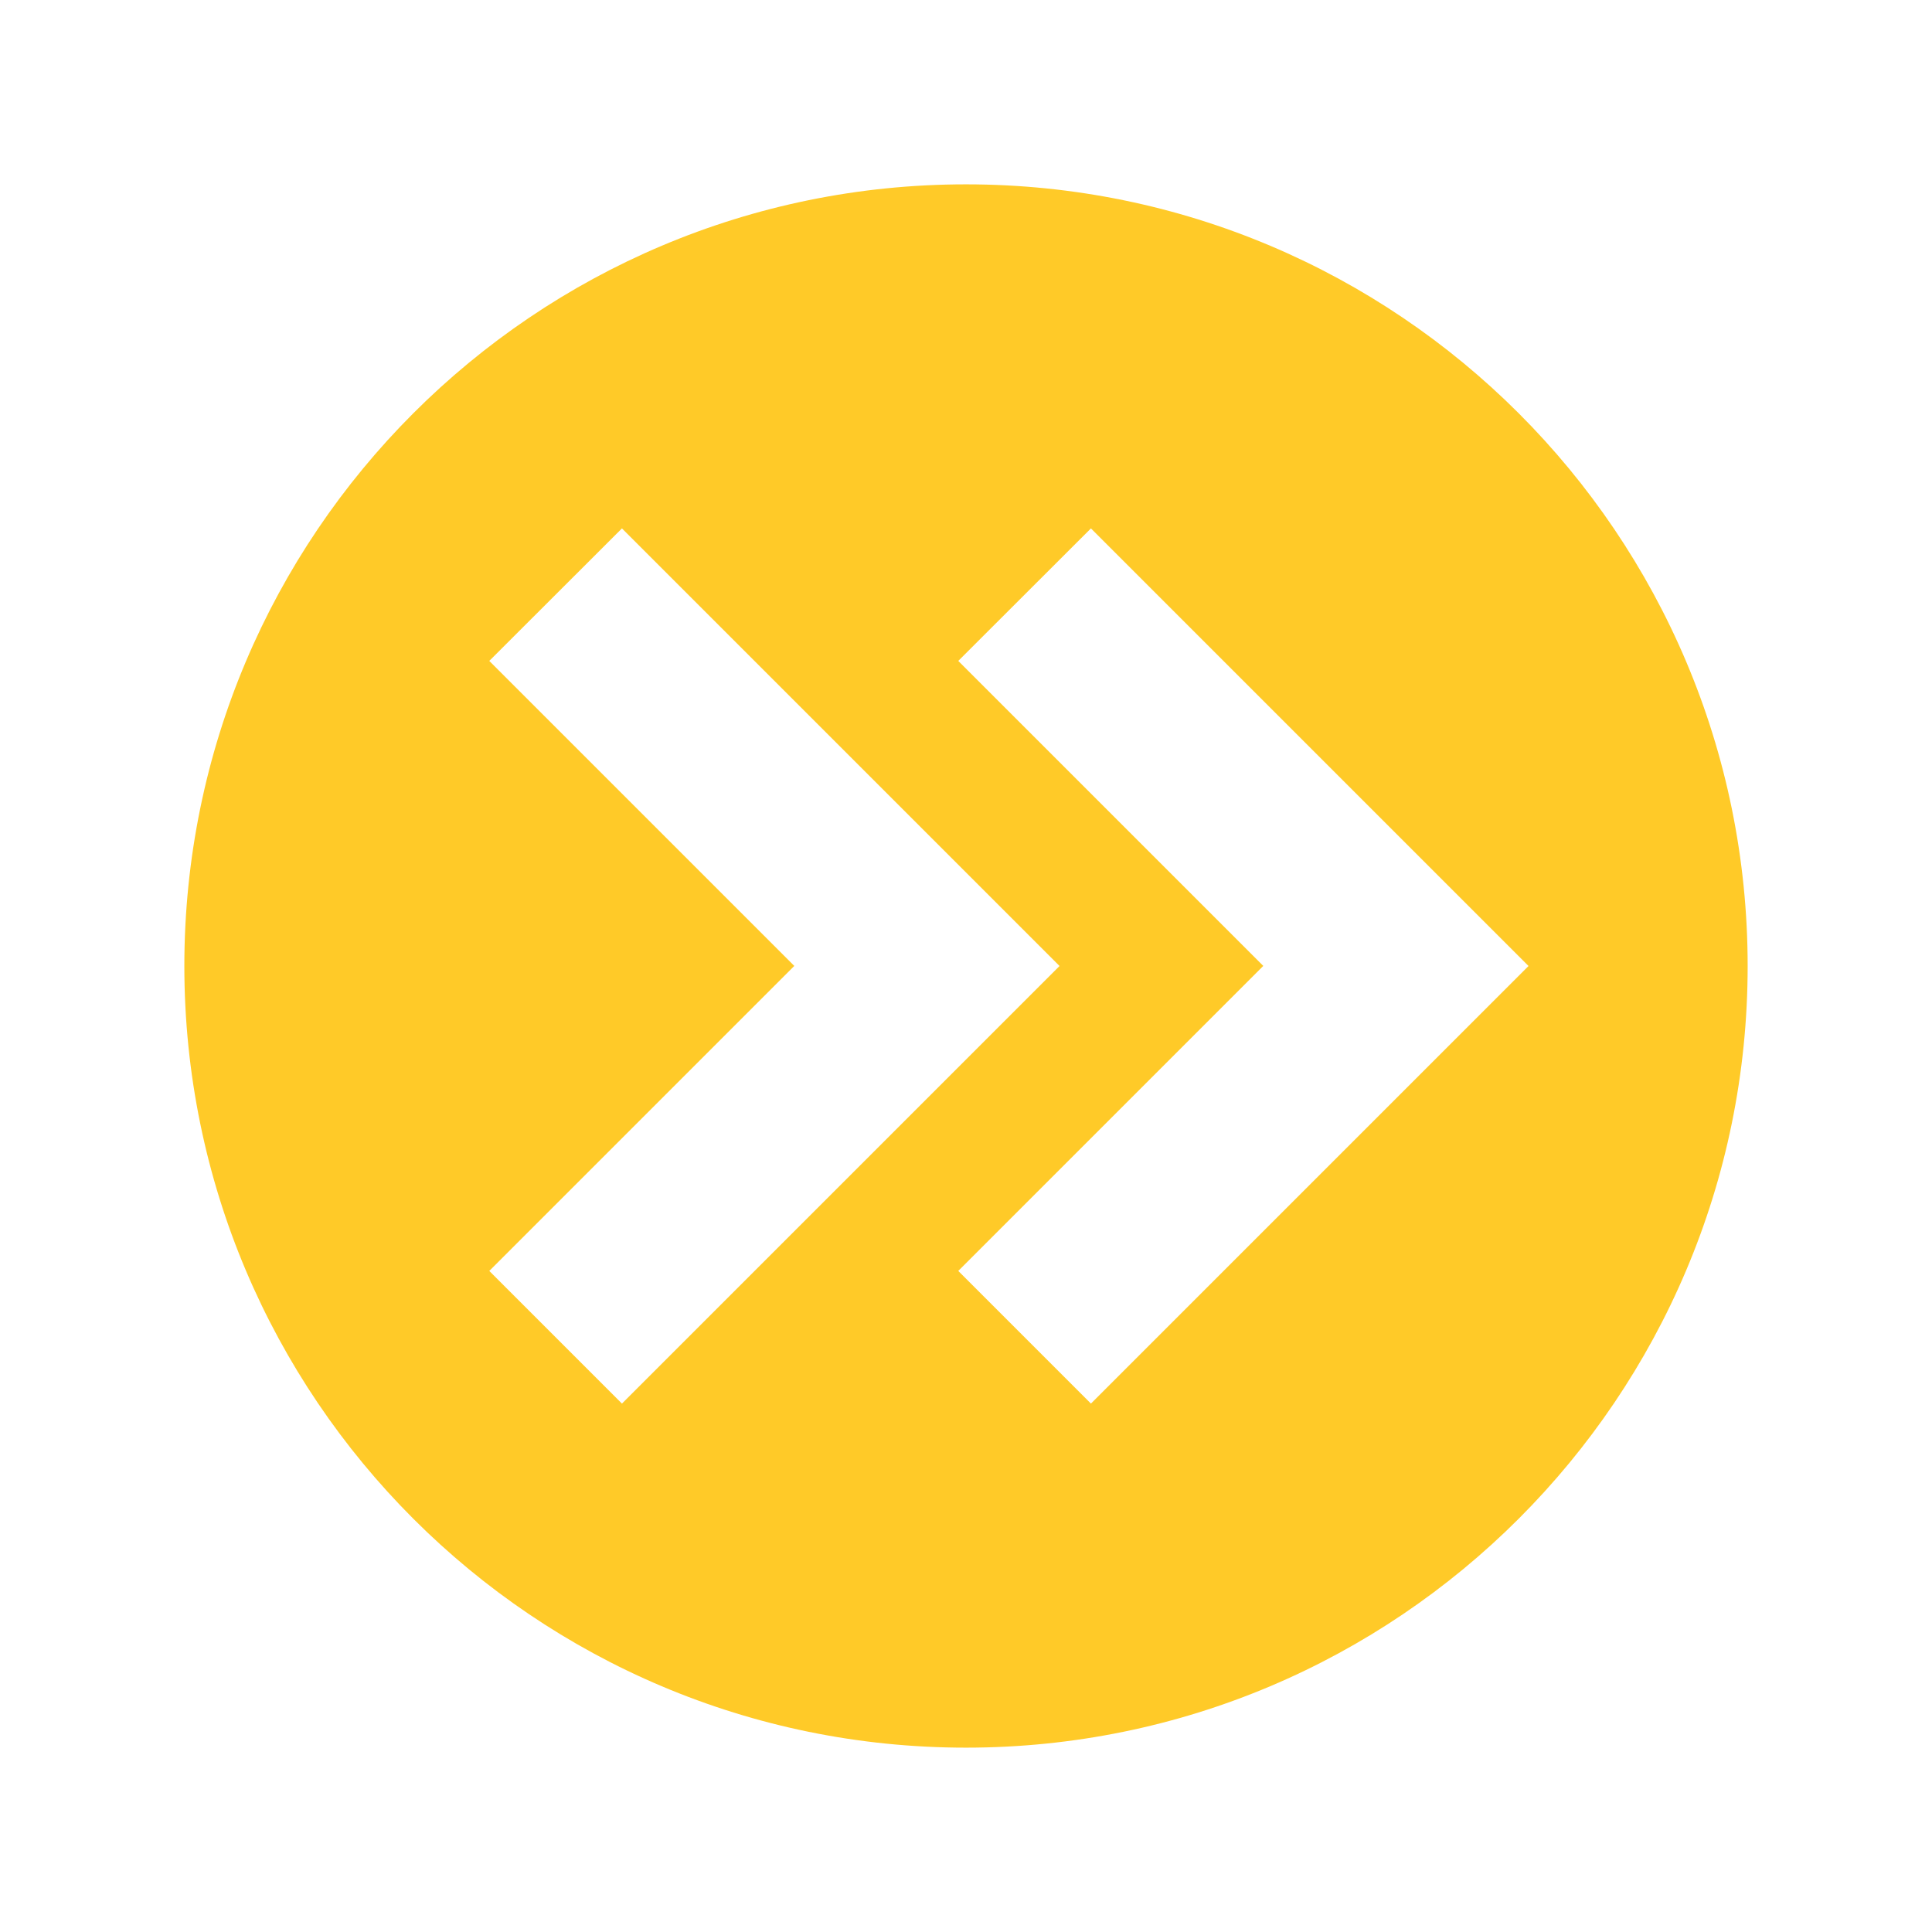
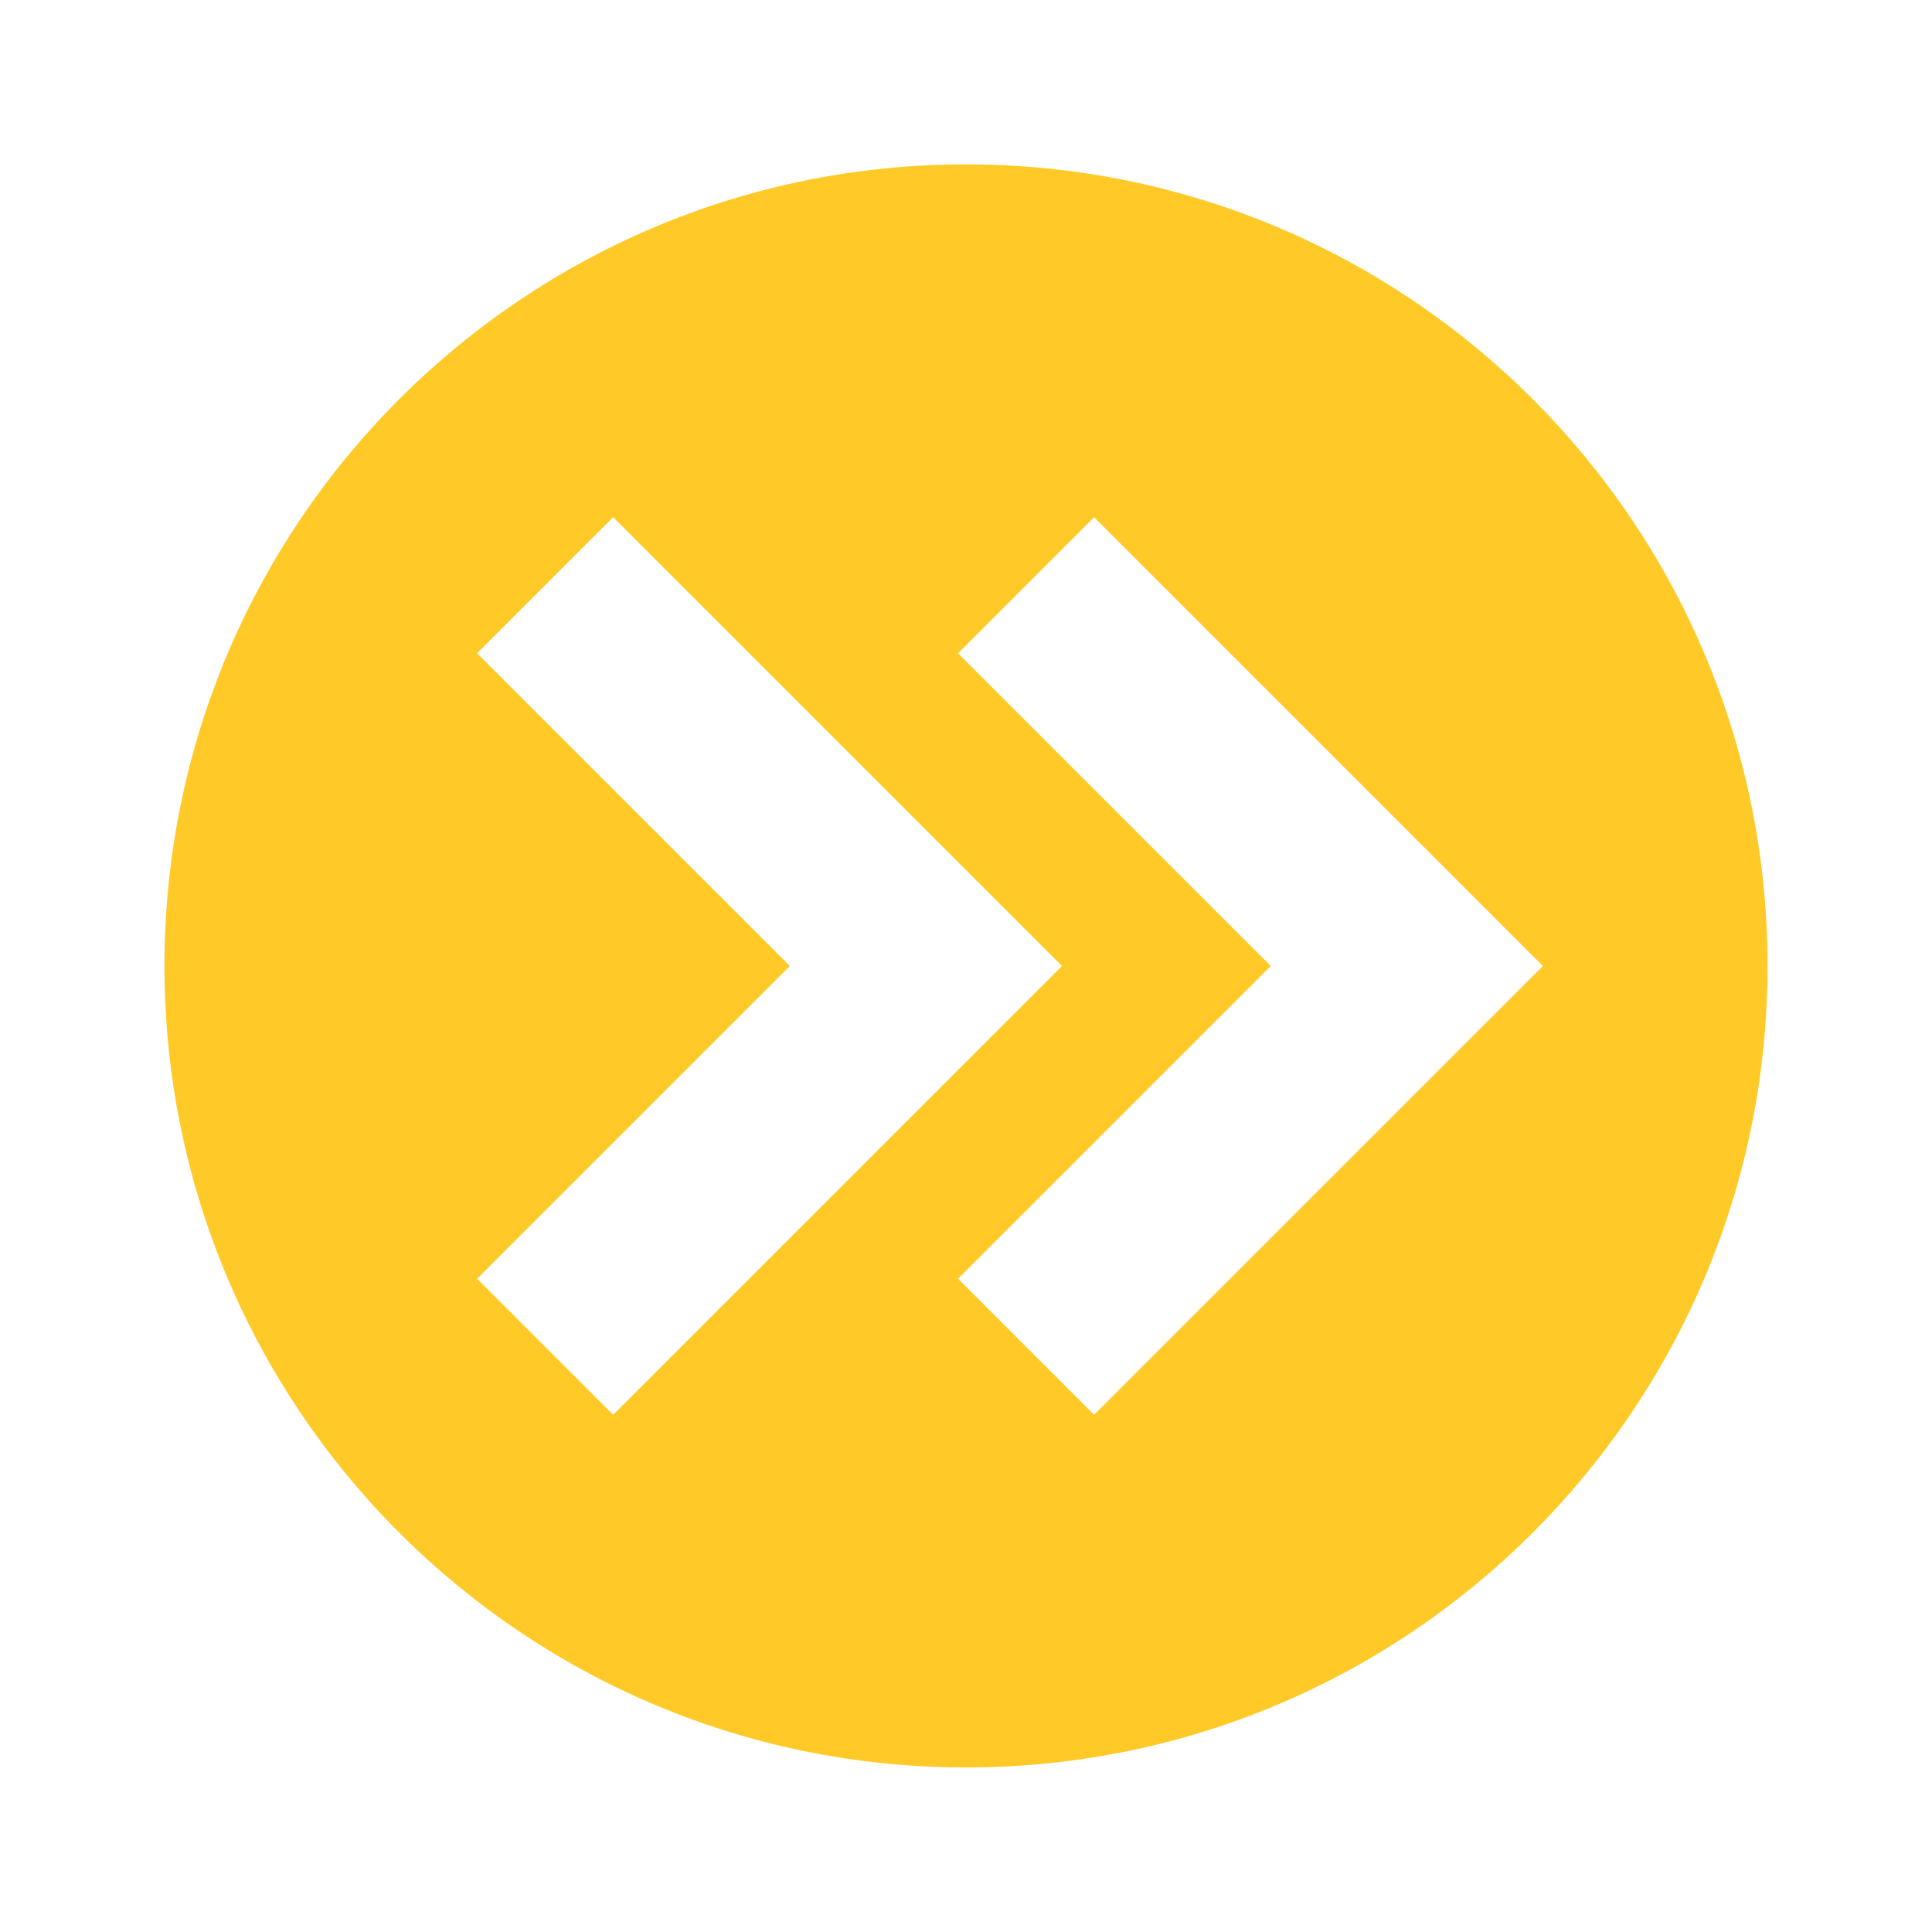
<svg xmlns="http://www.w3.org/2000/svg" version="1.1" viewBox="0 0 24 24">
-   <path d="m12 2.29a9.71 9.71 0 0 0-9.71 9.71 9.71 9.71 0 0 0 9.71 9.71 9.71 9.71 0 0 0 9.71-9.71 9.71 9.71 0 0 0-9.71-9.71zm-4.274 4.274 5.436 5.436-5.436 5.436-1.648-1.648 3.789-3.789-3.789-3.789zm5.826 0 5.436 5.436-5.436 5.436-1.648-1.648 3.789-3.789-3.789-3.789z" fill="#ffca28" stroke-width=".097" />
+   <path d="m12 2.042a9.957 9.957 0 0 0-9.957 9.957 9.957 9.957 0 0 0 9.957 9.957 9.957 9.957 0 0 0 9.957-9.957 9.957 9.957 0 0 0-9.957-9.957zm-4.383 4.383 5.575 5.575-5.575 5.575-1.69-1.69 3.885-3.885-3.885-3.885zm5.974 0 5.575 5.575-5.575 5.575-1.69-1.69 3.885-3.885-3.885-3.885z" fill="#ffca28" stroke-width=".1" />
</svg>
